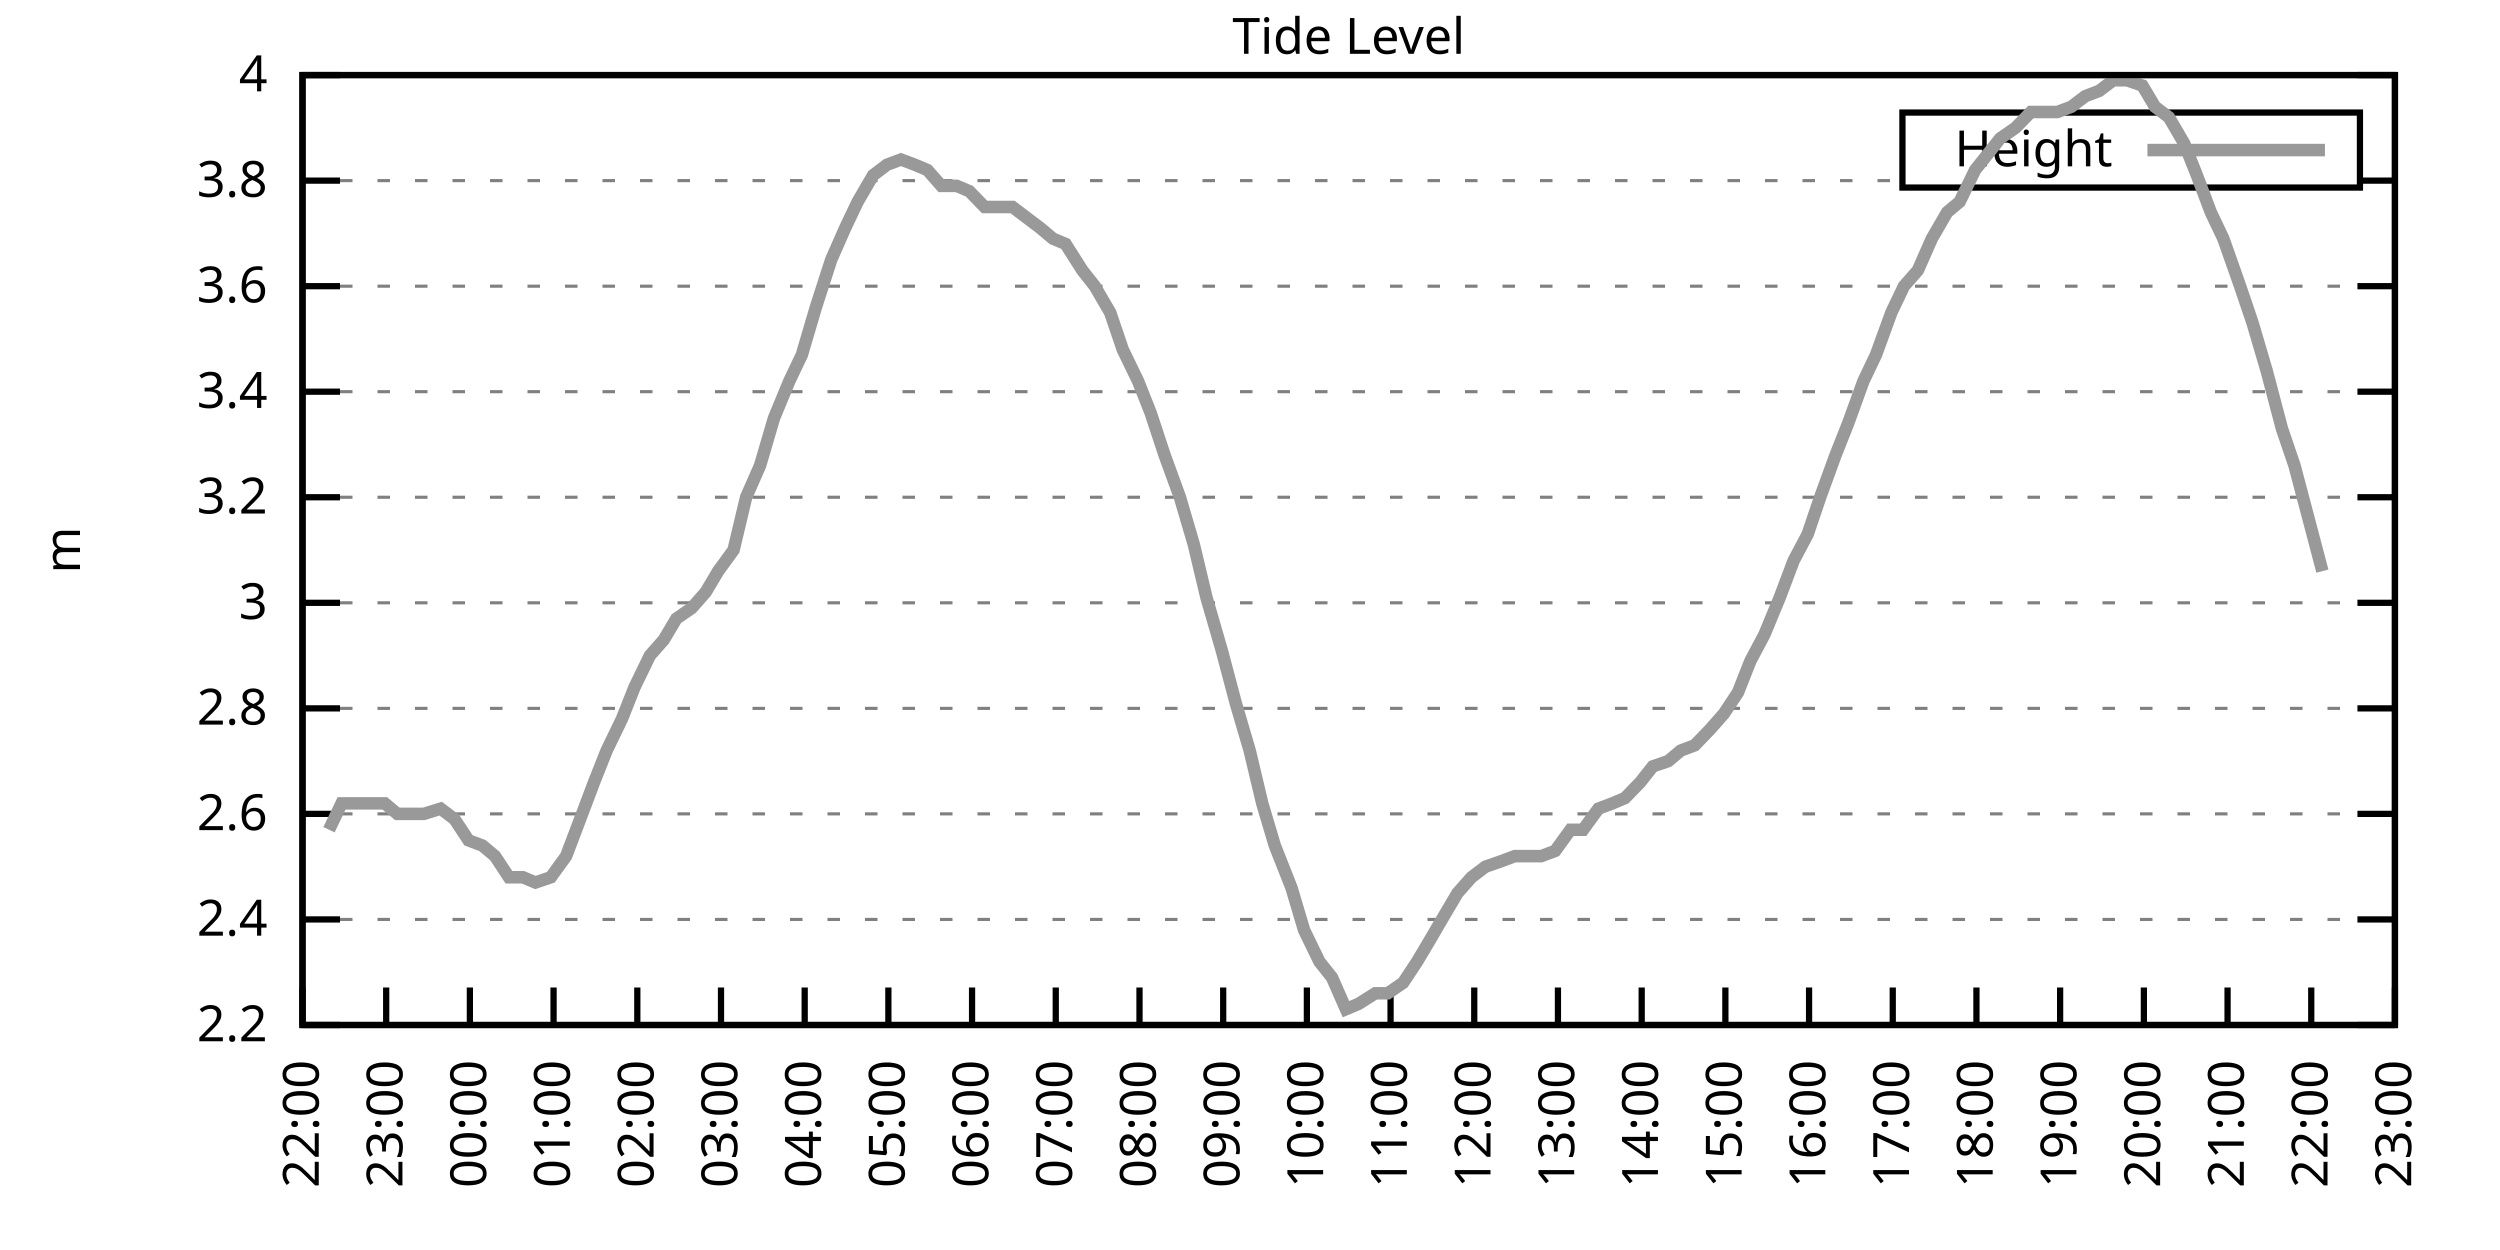
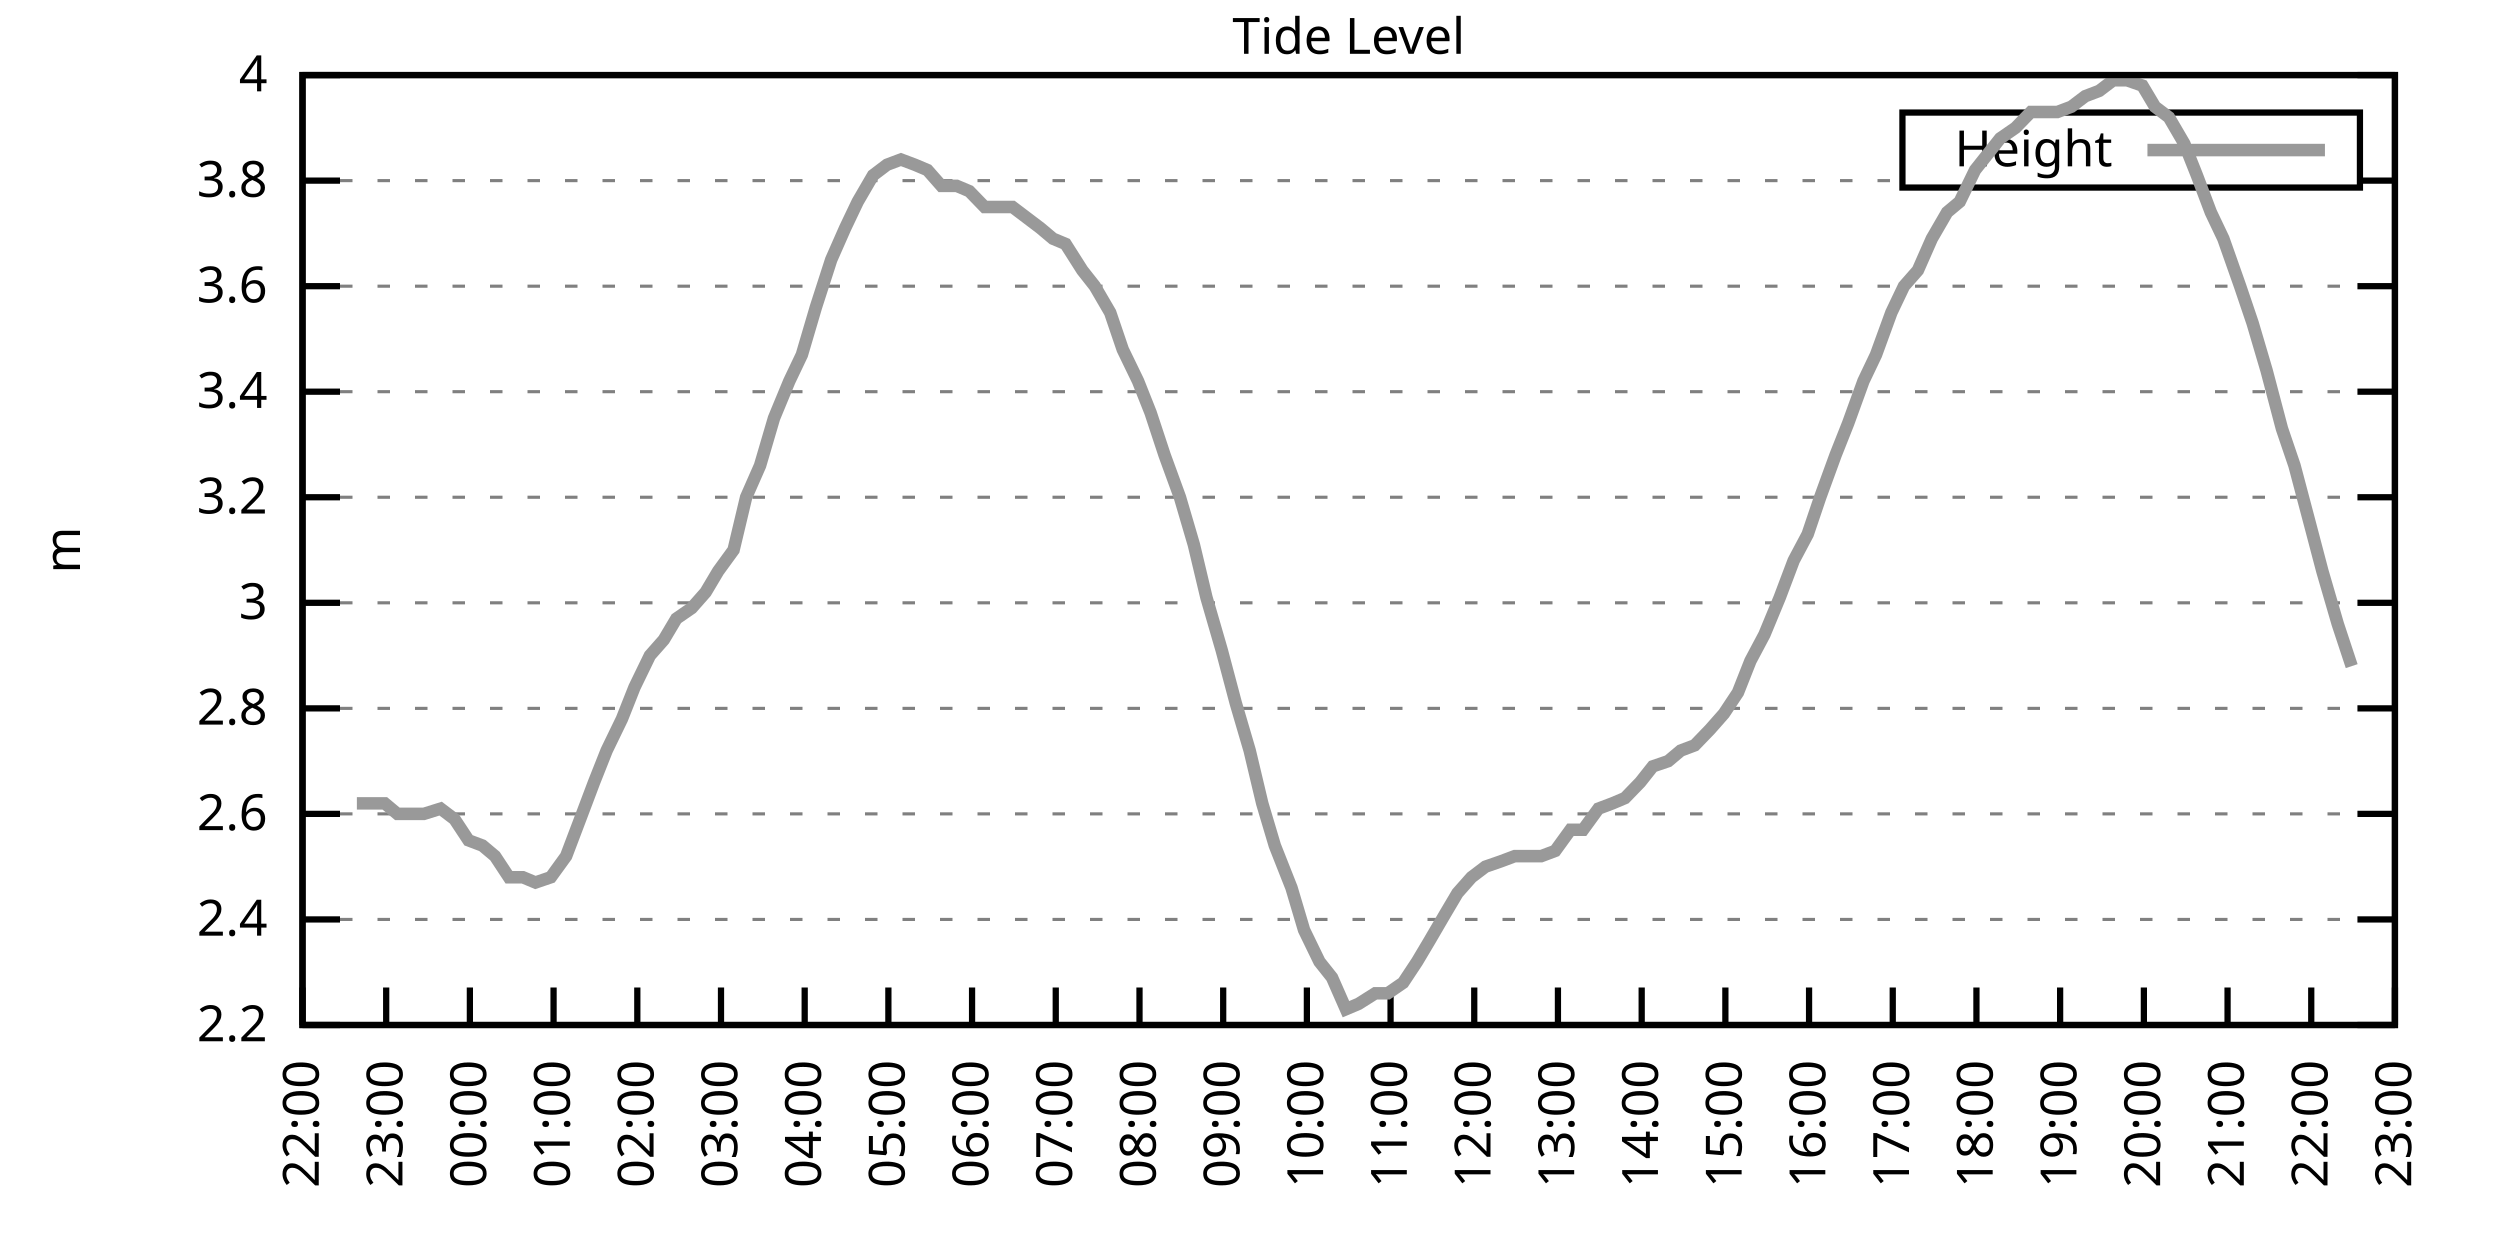
<svg xmlns="http://www.w3.org/2000/svg" xmlns:xlink="http://www.w3.org/1999/xlink" width="400" height="200" viewBox="0 0 400 200">
  <g id="gnuplot_canvas">
    <rect x="0" y="0" width="400" height="200" fill="none" />
    <defs>
      <circle id="gpDot" r="0.5" stroke-width="0.5" stroke="currentColor" />
      <path id="gpPt0" stroke-width="0.333" stroke="currentColor" d="M-1,0 h2 M0,-1 v2" />
      <path id="gpPt1" stroke-width="0.333" stroke="currentColor" d="M-1,-1 L1,1 M1,-1 L-1,1" />
      <path id="gpPt2" stroke-width="0.333" stroke="currentColor" d="M-1,0 L1,0 M0,-1 L0,1 M-1,-1 L1,1 M-1,1 L1,-1" />
      <rect id="gpPt3" stroke-width="0.333" stroke="currentColor" x="-1" y="-1" width="2" height="2" />
      <rect id="gpPt4" stroke-width="0.333" stroke="currentColor" fill="currentColor" x="-1" y="-1" width="2" height="2" />
      <circle id="gpPt5" stroke-width="0.333" stroke="currentColor" cx="0" cy="0" r="1" />
      <use xlink:href="#gpPt5" id="gpPt6" fill="currentColor" stroke="none" />
      <path id="gpPt7" stroke-width="0.333" stroke="currentColor" d="M0,-1.33 L-1.33,0.67 L1.33,0.67 z" />
      <use xlink:href="#gpPt7" id="gpPt8" fill="currentColor" stroke="none" />
      <use xlink:href="#gpPt7" id="gpPt9" stroke="currentColor" transform="rotate(180)" />
      <use xlink:href="#gpPt9" id="gpPt10" fill="currentColor" stroke="none" />
      <use xlink:href="#gpPt3" id="gpPt11" stroke="currentColor" transform="rotate(45)" />
      <use xlink:href="#gpPt11" id="gpPt12" fill="currentColor" stroke="none" />
      <path id="gpPt13" stroke-width="0.333" stroke="currentColor" d="M0,1.330 L1.265,0.411 L0.782,-1.067 L-0.782,-1.076 L-1.265,0.411 z" />
      <use xlink:href="#gpPt13" id="gpPt14" fill="currentColor" stroke="none" />
      <filter id="textbox" filterUnits="objectBoundingBox" x="0" y="0" height="1" width="1">
        <feFlood flood-color="white" flood-opacity="1" result="bgnd" />
        <feComposite in="SourceGraphic" in2="bgnd" operator="atop" />
      </filter>
      <filter id="greybox" filterUnits="objectBoundingBox" x="0" y="0" height="1" width="1">
        <feFlood flood-color="lightgrey" flood-opacity="1" result="grey" />
        <feComposite in="SourceGraphic" in2="grey" operator="atop" />
      </filter>
    </defs>
    <g fill="none" color="white" stroke="currentColor" stroke-width="1.00" stroke-linecap="butt" stroke-linejoin="miter">
</g>
    <g fill="none" color="black" stroke="currentColor" stroke-width="1.00" stroke-linecap="butt" stroke-linejoin="miter">
      <g stroke="none" shape-rendering="crispEdges">
        <polygon fill="rgb(255, 255, 255)" points="48.40,164.00 383.18,164.00 383.18,12.02 48.40,12.02 " />
      </g>
    </g>
    <g fill="none" color="black" stroke="currentColor" stroke-width="1.00" stroke-linecap="butt" stroke-linejoin="miter">
</g>
    <g fill="none" color="black" stroke="black" stroke-width="0.50" stroke-linecap="butt" stroke-linejoin="miter">
</g>
    <g fill="none" color="gray" stroke="currentColor" stroke-width="0.50" stroke-linecap="butt" stroke-linejoin="miter">
      <path stroke="gray" stroke-dasharray="2,4" class="gridline" d="M48.40,164.00 L383.19,164.00  " />
    </g>
    <g fill="none" color="gray" stroke="gray" stroke-width="1.00" stroke-linecap="butt" stroke-linejoin="miter">
</g>
    <g fill="none" color="black" stroke="currentColor" stroke-width="1.00" stroke-linecap="butt" stroke-linejoin="miter">
      <path stroke="black" d="M48.40,164.00 L54.40,164.00 M383.19,164.00 L377.19,164.00  " />
      <g transform="translate(42.80,166.60)" stroke="none" fill="black" font-family="Sans" font-size="8.00" text-anchor="end">
        <text>
          <tspan font-family="Sans"> 2.2</tspan>
        </text>
      </g>
    </g>
    <g fill="none" color="black" stroke="currentColor" stroke-width="1.00" stroke-linecap="butt" stroke-linejoin="miter">
</g>
    <g fill="none" color="black" stroke="black" stroke-width="0.50" stroke-linecap="butt" stroke-linejoin="miter">
</g>
    <g fill="none" color="gray" stroke="currentColor" stroke-width="0.50" stroke-linecap="butt" stroke-linejoin="miter">
      <path stroke="gray" stroke-dasharray="2,4" class="gridline" d="M48.40,147.11 L383.19,147.11  " />
    </g>
    <g fill="none" color="gray" stroke="gray" stroke-width="1.00" stroke-linecap="butt" stroke-linejoin="miter">
</g>
    <g fill="none" color="black" stroke="currentColor" stroke-width="1.00" stroke-linecap="butt" stroke-linejoin="miter">
      <path stroke="black" d="M48.40,147.11 L54.40,147.11 M383.19,147.11 L377.19,147.11  " />
      <g transform="translate(42.80,149.71)" stroke="none" fill="black" font-family="Sans" font-size="8.00" text-anchor="end">
        <text>
          <tspan font-family="Sans"> 2.4</tspan>
        </text>
      </g>
    </g>
    <g fill="none" color="black" stroke="currentColor" stroke-width="1.00" stroke-linecap="butt" stroke-linejoin="miter">
</g>
    <g fill="none" color="black" stroke="black" stroke-width="0.50" stroke-linecap="butt" stroke-linejoin="miter">
</g>
    <g fill="none" color="gray" stroke="currentColor" stroke-width="0.50" stroke-linecap="butt" stroke-linejoin="miter">
      <path stroke="gray" stroke-dasharray="2,4" class="gridline" d="M48.40,130.22 L383.19,130.22  " />
    </g>
    <g fill="none" color="gray" stroke="gray" stroke-width="1.00" stroke-linecap="butt" stroke-linejoin="miter">
</g>
    <g fill="none" color="black" stroke="currentColor" stroke-width="1.00" stroke-linecap="butt" stroke-linejoin="miter">
      <path stroke="black" d="M48.40,130.22 L54.40,130.22 M383.19,130.22 L377.19,130.22  " />
      <g transform="translate(42.80,132.82)" stroke="none" fill="black" font-family="Sans" font-size="8.00" text-anchor="end">
        <text>
          <tspan font-family="Sans"> 2.6</tspan>
        </text>
      </g>
    </g>
    <g fill="none" color="black" stroke="currentColor" stroke-width="1.00" stroke-linecap="butt" stroke-linejoin="miter">
</g>
    <g fill="none" color="black" stroke="black" stroke-width="0.50" stroke-linecap="butt" stroke-linejoin="miter">
</g>
    <g fill="none" color="gray" stroke="currentColor" stroke-width="0.50" stroke-linecap="butt" stroke-linejoin="miter">
      <path stroke="gray" stroke-dasharray="2,4" class="gridline" d="M48.40,113.34 L383.19,113.34  " />
    </g>
    <g fill="none" color="gray" stroke="gray" stroke-width="1.00" stroke-linecap="butt" stroke-linejoin="miter">
</g>
    <g fill="none" color="black" stroke="currentColor" stroke-width="1.00" stroke-linecap="butt" stroke-linejoin="miter">
      <path stroke="black" d="M48.40,113.34 L54.40,113.34 M383.19,113.34 L377.19,113.34  " />
      <g transform="translate(42.80,115.94)" stroke="none" fill="black" font-family="Sans" font-size="8.00" text-anchor="end">
        <text>
          <tspan font-family="Sans"> 2.8</tspan>
        </text>
      </g>
    </g>
    <g fill="none" color="black" stroke="currentColor" stroke-width="1.00" stroke-linecap="butt" stroke-linejoin="miter">
</g>
    <g fill="none" color="black" stroke="black" stroke-width="0.50" stroke-linecap="butt" stroke-linejoin="miter">
</g>
    <g fill="none" color="gray" stroke="currentColor" stroke-width="0.50" stroke-linecap="butt" stroke-linejoin="miter">
      <path stroke="gray" stroke-dasharray="2,4" class="gridline" d="M48.40,96.45 L383.19,96.45  " />
    </g>
    <g fill="none" color="gray" stroke="gray" stroke-width="1.00" stroke-linecap="butt" stroke-linejoin="miter">
</g>
    <g fill="none" color="black" stroke="currentColor" stroke-width="1.00" stroke-linecap="butt" stroke-linejoin="miter">
      <path stroke="black" d="M48.40,96.45 L54.40,96.45 M383.19,96.45 L377.19,96.45  " />
      <g transform="translate(42.80,99.05)" stroke="none" fill="black" font-family="Sans" font-size="8.00" text-anchor="end">
        <text>
          <tspan font-family="Sans"> 3</tspan>
        </text>
      </g>
    </g>
    <g fill="none" color="black" stroke="currentColor" stroke-width="1.00" stroke-linecap="butt" stroke-linejoin="miter">
</g>
    <g fill="none" color="black" stroke="black" stroke-width="0.50" stroke-linecap="butt" stroke-linejoin="miter">
</g>
    <g fill="none" color="gray" stroke="currentColor" stroke-width="0.50" stroke-linecap="butt" stroke-linejoin="miter">
      <path stroke="gray" stroke-dasharray="2,4" class="gridline" d="M48.40,79.56 L383.19,79.56  " />
    </g>
    <g fill="none" color="gray" stroke="gray" stroke-width="1.00" stroke-linecap="butt" stroke-linejoin="miter">
</g>
    <g fill="none" color="black" stroke="currentColor" stroke-width="1.00" stroke-linecap="butt" stroke-linejoin="miter">
      <path stroke="black" d="M48.40,79.56 L54.40,79.56 M383.19,79.56 L377.19,79.56  " />
      <g transform="translate(42.80,82.16)" stroke="none" fill="black" font-family="Sans" font-size="8.00" text-anchor="end">
        <text>
          <tspan font-family="Sans"> 3.2</tspan>
        </text>
      </g>
    </g>
    <g fill="none" color="black" stroke="currentColor" stroke-width="1.00" stroke-linecap="butt" stroke-linejoin="miter">
</g>
    <g fill="none" color="black" stroke="black" stroke-width="0.50" stroke-linecap="butt" stroke-linejoin="miter">
</g>
    <g fill="none" color="gray" stroke="currentColor" stroke-width="0.50" stroke-linecap="butt" stroke-linejoin="miter">
      <path stroke="gray" stroke-dasharray="2,4" class="gridline" d="M48.40,62.67 L383.19,62.67  " />
    </g>
    <g fill="none" color="gray" stroke="gray" stroke-width="1.00" stroke-linecap="butt" stroke-linejoin="miter">
</g>
    <g fill="none" color="black" stroke="currentColor" stroke-width="1.00" stroke-linecap="butt" stroke-linejoin="miter">
      <path stroke="black" d="M48.40,62.67 L54.40,62.67 M383.19,62.67 L377.19,62.67  " />
      <g transform="translate(42.80,65.27)" stroke="none" fill="black" font-family="Sans" font-size="8.00" text-anchor="end">
        <text>
          <tspan font-family="Sans"> 3.4</tspan>
        </text>
      </g>
    </g>
    <g fill="none" color="black" stroke="currentColor" stroke-width="1.00" stroke-linecap="butt" stroke-linejoin="miter">
</g>
    <g fill="none" color="black" stroke="black" stroke-width="0.50" stroke-linecap="butt" stroke-linejoin="miter">
</g>
    <g fill="none" color="gray" stroke="currentColor" stroke-width="0.50" stroke-linecap="butt" stroke-linejoin="miter">
      <path stroke="gray" stroke-dasharray="2,4" class="gridline" d="M48.40,45.79 L383.19,45.79  " />
    </g>
    <g fill="none" color="gray" stroke="gray" stroke-width="1.00" stroke-linecap="butt" stroke-linejoin="miter">
</g>
    <g fill="none" color="black" stroke="currentColor" stroke-width="1.00" stroke-linecap="butt" stroke-linejoin="miter">
      <path stroke="black" d="M48.40,45.79 L54.40,45.79 M383.19,45.79 L377.19,45.79  " />
      <g transform="translate(42.80,48.39)" stroke="none" fill="black" font-family="Sans" font-size="8.00" text-anchor="end">
        <text>
          <tspan font-family="Sans"> 3.6</tspan>
        </text>
      </g>
    </g>
    <g fill="none" color="black" stroke="currentColor" stroke-width="1.00" stroke-linecap="butt" stroke-linejoin="miter">
</g>
    <g fill="none" color="black" stroke="black" stroke-width="0.50" stroke-linecap="butt" stroke-linejoin="miter">
</g>
    <g fill="none" color="gray" stroke="currentColor" stroke-width="0.50" stroke-linecap="butt" stroke-linejoin="miter">
      <path stroke="gray" stroke-dasharray="2,4" class="gridline" d="M48.40,28.90 L304.39,28.90 M377.59,28.90 L383.19,28.90  " />
    </g>
    <g fill="none" color="gray" stroke="gray" stroke-width="1.00" stroke-linecap="butt" stroke-linejoin="miter">
</g>
    <g fill="none" color="black" stroke="currentColor" stroke-width="1.00" stroke-linecap="butt" stroke-linejoin="miter">
      <path stroke="black" d="M48.40,28.90 L54.40,28.90 M383.19,28.90 L377.19,28.90  " />
      <g transform="translate(42.80,31.50)" stroke="none" fill="black" font-family="Sans" font-size="8.00" text-anchor="end">
        <text>
          <tspan font-family="Sans"> 3.8</tspan>
        </text>
      </g>
    </g>
    <g fill="none" color="black" stroke="currentColor" stroke-width="1.00" stroke-linecap="butt" stroke-linejoin="miter">
</g>
    <g fill="none" color="black" stroke="black" stroke-width="0.50" stroke-linecap="butt" stroke-linejoin="miter">
</g>
    <g fill="none" color="gray" stroke="currentColor" stroke-width="0.50" stroke-linecap="butt" stroke-linejoin="miter">
      <path stroke="gray" stroke-dasharray="2,4" class="gridline" d="M48.40,12.01 L383.19,12.01  " />
    </g>
    <g fill="none" color="gray" stroke="gray" stroke-width="1.00" stroke-linecap="butt" stroke-linejoin="miter">
</g>
    <g fill="none" color="black" stroke="currentColor" stroke-width="1.00" stroke-linecap="butt" stroke-linejoin="miter">
      <path stroke="black" d="M48.40,12.01 L54.40,12.01 M383.19,12.01 L377.19,12.01  " />
      <g transform="translate(42.80,14.61)" stroke="none" fill="black" font-family="Sans" font-size="8.00" text-anchor="end">
        <text>
          <tspan font-family="Sans"> 4</tspan>
        </text>
      </g>
    </g>
    <g fill="none" color="black" stroke="currentColor" stroke-width="1.00" stroke-linecap="butt" stroke-linejoin="miter">
      <path stroke="black" d="M48.40,164.00 L48.40,158.00  " />
      <g transform="translate(51.00,169.60) rotate(270.00)" stroke="none" fill="black" font-family="Sans" font-size="8.00" text-anchor="end">
        <text>
          <tspan font-family="Sans">22:00</tspan>
        </text>
      </g>
    </g>
    <g fill="none" color="black" stroke="currentColor" stroke-width="1.00" stroke-linecap="butt" stroke-linejoin="miter">
      <path stroke="black" d="M61.79,164.00 L61.79,158.00  " />
      <g transform="translate(64.39,169.60) rotate(270.00)" stroke="none" fill="black" font-family="Sans" font-size="8.00" text-anchor="end">
        <text>
          <tspan font-family="Sans">23:00</tspan>
        </text>
      </g>
    </g>
    <g fill="none" color="black" stroke="currentColor" stroke-width="1.00" stroke-linecap="butt" stroke-linejoin="miter">
      <path stroke="black" d="M75.18,164.00 L75.18,158.00  " />
      <g transform="translate(77.78,169.60) rotate(270.00)" stroke="none" fill="black" font-family="Sans" font-size="8.00" text-anchor="end">
        <text>
          <tspan font-family="Sans">00:00</tspan>
        </text>
      </g>
    </g>
    <g fill="none" color="black" stroke="currentColor" stroke-width="1.00" stroke-linecap="butt" stroke-linejoin="miter">
      <path stroke="black" d="M88.57,164.00 L88.57,158.00  " />
      <g transform="translate(91.17,169.60) rotate(270.00)" stroke="none" fill="black" font-family="Sans" font-size="8.00" text-anchor="end">
        <text>
          <tspan font-family="Sans">01:00</tspan>
        </text>
      </g>
    </g>
    <g fill="none" color="black" stroke="currentColor" stroke-width="1.00" stroke-linecap="butt" stroke-linejoin="miter">
      <path stroke="black" d="M101.97,164.00 L101.97,158.00  " />
      <g transform="translate(104.57,169.60) rotate(270.00)" stroke="none" fill="black" font-family="Sans" font-size="8.00" text-anchor="end">
        <text>
          <tspan font-family="Sans">02:00</tspan>
        </text>
      </g>
    </g>
    <g fill="none" color="black" stroke="currentColor" stroke-width="1.00" stroke-linecap="butt" stroke-linejoin="miter">
      <path stroke="black" d="M115.36,164.00 L115.36,158.00  " />
      <g transform="translate(117.96,169.60) rotate(270.00)" stroke="none" fill="black" font-family="Sans" font-size="8.00" text-anchor="end">
        <text>
          <tspan font-family="Sans">03:00</tspan>
        </text>
      </g>
    </g>
    <g fill="none" color="black" stroke="currentColor" stroke-width="1.00" stroke-linecap="butt" stroke-linejoin="miter">
      <path stroke="black" d="M128.75,164.00 L128.75,158.00  " />
      <g transform="translate(131.35,169.60) rotate(270.00)" stroke="none" fill="black" font-family="Sans" font-size="8.00" text-anchor="end">
        <text>
          <tspan font-family="Sans">04:00</tspan>
        </text>
      </g>
    </g>
    <g fill="none" color="black" stroke="currentColor" stroke-width="1.00" stroke-linecap="butt" stroke-linejoin="miter">
      <path stroke="black" d="M142.14,164.00 L142.14,158.00  " />
      <g transform="translate(144.74,169.60) rotate(270.00)" stroke="none" fill="black" font-family="Sans" font-size="8.00" text-anchor="end">
        <text>
          <tspan font-family="Sans">05:00</tspan>
        </text>
      </g>
    </g>
    <g fill="none" color="black" stroke="currentColor" stroke-width="1.00" stroke-linecap="butt" stroke-linejoin="miter">
      <path stroke="black" d="M155.53,164.00 L155.53,158.00  " />
      <g transform="translate(158.13,169.60) rotate(270.00)" stroke="none" fill="black" font-family="Sans" font-size="8.00" text-anchor="end">
        <text>
          <tspan font-family="Sans">06:00</tspan>
        </text>
      </g>
    </g>
    <g fill="none" color="black" stroke="currentColor" stroke-width="1.00" stroke-linecap="butt" stroke-linejoin="miter">
      <path stroke="black" d="M168.92,164.00 L168.92,158.00  " />
      <g transform="translate(171.52,169.60) rotate(270.00)" stroke="none" fill="black" font-family="Sans" font-size="8.00" text-anchor="end">
        <text>
          <tspan font-family="Sans">07:00</tspan>
        </text>
      </g>
    </g>
    <g fill="none" color="black" stroke="currentColor" stroke-width="1.00" stroke-linecap="butt" stroke-linejoin="miter">
      <path stroke="black" d="M182.32,164.00 L182.32,158.00  " />
      <g transform="translate(184.92,169.60) rotate(270.00)" stroke="none" fill="black" font-family="Sans" font-size="8.00" text-anchor="end">
        <text>
          <tspan font-family="Sans">08:00</tspan>
        </text>
      </g>
    </g>
    <g fill="none" color="black" stroke="currentColor" stroke-width="1.00" stroke-linecap="butt" stroke-linejoin="miter">
      <path stroke="black" d="M195.71,164.00 L195.71,158.00  " />
      <g transform="translate(198.31,169.60) rotate(270.00)" stroke="none" fill="black" font-family="Sans" font-size="8.00" text-anchor="end">
        <text>
          <tspan font-family="Sans">09:00</tspan>
        </text>
      </g>
    </g>
    <g fill="none" color="black" stroke="currentColor" stroke-width="1.00" stroke-linecap="butt" stroke-linejoin="miter">
      <path stroke="black" d="M209.10,164.00 L209.10,158.00  " />
      <g transform="translate(211.70,169.60) rotate(270.00)" stroke="none" fill="black" font-family="Sans" font-size="8.00" text-anchor="end">
        <text>
          <tspan font-family="Sans">10:00</tspan>
        </text>
      </g>
    </g>
    <g fill="none" color="black" stroke="currentColor" stroke-width="1.00" stroke-linecap="butt" stroke-linejoin="miter">
      <path stroke="black" d="M222.49,164.00 L222.49,158.00  " />
      <g transform="translate(225.09,169.60) rotate(270.00)" stroke="none" fill="black" font-family="Sans" font-size="8.00" text-anchor="end">
        <text>
          <tspan font-family="Sans">11:00</tspan>
        </text>
      </g>
    </g>
    <g fill="none" color="black" stroke="currentColor" stroke-width="1.00" stroke-linecap="butt" stroke-linejoin="miter">
      <path stroke="black" d="M235.88,164.00 L235.88,158.00  " />
      <g transform="translate(238.48,169.60) rotate(270.00)" stroke="none" fill="black" font-family="Sans" font-size="8.00" text-anchor="end">
        <text>
          <tspan font-family="Sans">12:00</tspan>
        </text>
      </g>
    </g>
    <g fill="none" color="black" stroke="currentColor" stroke-width="1.00" stroke-linecap="butt" stroke-linejoin="miter">
      <path stroke="black" d="M249.27,164.00 L249.27,158.00  " />
      <g transform="translate(251.87,169.60) rotate(270.00)" stroke="none" fill="black" font-family="Sans" font-size="8.00" text-anchor="end">
        <text>
          <tspan font-family="Sans">13:00</tspan>
        </text>
      </g>
    </g>
    <g fill="none" color="black" stroke="currentColor" stroke-width="1.00" stroke-linecap="butt" stroke-linejoin="miter">
      <path stroke="black" d="M262.67,164.00 L262.67,158.00  " />
      <g transform="translate(265.27,169.60) rotate(270.00)" stroke="none" fill="black" font-family="Sans" font-size="8.00" text-anchor="end">
        <text>
          <tspan font-family="Sans">14:00</tspan>
        </text>
      </g>
    </g>
    <g fill="none" color="black" stroke="currentColor" stroke-width="1.00" stroke-linecap="butt" stroke-linejoin="miter">
      <path stroke="black" d="M276.06,164.00 L276.06,158.00  " />
      <g transform="translate(278.66,169.60) rotate(270.00)" stroke="none" fill="black" font-family="Sans" font-size="8.00" text-anchor="end">
        <text>
          <tspan font-family="Sans">15:00</tspan>
        </text>
      </g>
    </g>
    <g fill="none" color="black" stroke="currentColor" stroke-width="1.00" stroke-linecap="butt" stroke-linejoin="miter">
      <path stroke="black" d="M289.45,164.00 L289.45,158.00  " />
      <g transform="translate(292.05,169.60) rotate(270.00)" stroke="none" fill="black" font-family="Sans" font-size="8.00" text-anchor="end">
        <text>
          <tspan font-family="Sans">16:00</tspan>
        </text>
      </g>
    </g>
    <g fill="none" color="black" stroke="currentColor" stroke-width="1.00" stroke-linecap="butt" stroke-linejoin="miter">
      <path stroke="black" d="M302.84,164.00 L302.84,158.00  " />
      <g transform="translate(305.44,169.60) rotate(270.00)" stroke="none" fill="black" font-family="Sans" font-size="8.00" text-anchor="end">
        <text>
          <tspan font-family="Sans">17:00</tspan>
        </text>
      </g>
    </g>
    <g fill="none" color="black" stroke="currentColor" stroke-width="1.00" stroke-linecap="butt" stroke-linejoin="miter">
      <path stroke="black" d="M316.23,164.00 L316.23,158.00  " />
      <g transform="translate(318.83,169.60) rotate(270.00)" stroke="none" fill="black" font-family="Sans" font-size="8.00" text-anchor="end">
        <text>
          <tspan font-family="Sans">18:00</tspan>
        </text>
      </g>
    </g>
    <g fill="none" color="black" stroke="currentColor" stroke-width="1.00" stroke-linecap="butt" stroke-linejoin="miter">
      <path stroke="black" d="M329.62,164.00 L329.62,158.00  " />
      <g transform="translate(332.22,169.60) rotate(270.00)" stroke="none" fill="black" font-family="Sans" font-size="8.00" text-anchor="end">
        <text>
          <tspan font-family="Sans">19:00</tspan>
        </text>
      </g>
    </g>
    <g fill="none" color="black" stroke="currentColor" stroke-width="1.00" stroke-linecap="butt" stroke-linejoin="miter">
      <path stroke="black" d="M343.02,164.00 L343.02,158.00  " />
      <g transform="translate(345.62,169.60) rotate(270.00)" stroke="none" fill="black" font-family="Sans" font-size="8.00" text-anchor="end">
        <text>
          <tspan font-family="Sans">20:00</tspan>
        </text>
      </g>
    </g>
    <g fill="none" color="black" stroke="currentColor" stroke-width="1.00" stroke-linecap="butt" stroke-linejoin="miter">
      <path stroke="black" d="M356.41,164.00 L356.41,158.00  " />
      <g transform="translate(359.01,169.60) rotate(270.00)" stroke="none" fill="black" font-family="Sans" font-size="8.00" text-anchor="end">
        <text>
          <tspan font-family="Sans">21:00</tspan>
        </text>
      </g>
    </g>
    <g fill="none" color="black" stroke="currentColor" stroke-width="1.00" stroke-linecap="butt" stroke-linejoin="miter">
      <path stroke="black" d="M369.80,164.00 L369.80,158.00  " />
      <g transform="translate(372.40,169.60) rotate(270.00)" stroke="none" fill="black" font-family="Sans" font-size="8.00" text-anchor="end">
        <text>
          <tspan font-family="Sans">22:00</tspan>
        </text>
      </g>
    </g>
    <g fill="none" color="black" stroke="currentColor" stroke-width="1.00" stroke-linecap="butt" stroke-linejoin="miter">
      <path stroke="black" d="M383.19,164.00 L383.19,158.00  " />
      <g transform="translate(385.79,169.60) rotate(270.00)" stroke="none" fill="black" font-family="Sans" font-size="8.00" text-anchor="end">
        <text>
          <tspan font-family="Sans">23:00</tspan>
        </text>
      </g>
    </g>
    <g fill="none" color="black" stroke="currentColor" stroke-width="1.00" stroke-linecap="butt" stroke-linejoin="miter">
</g>
    <g fill="none" color="black" stroke="currentColor" stroke-width="1.00" stroke-linecap="butt" stroke-linejoin="miter">
      <path stroke="black" d="M48.40,12.01 L48.40,164.00 L383.19,164.00 L383.19,12.01 L48.40,12.01 Z  " />
    </g>
    <g fill="none" color="black" stroke="currentColor" stroke-width="1.00" stroke-linecap="butt" stroke-linejoin="miter">
</g>
    <g fill="none" color="black" stroke="currentColor" stroke-width="1.00" stroke-linecap="butt" stroke-linejoin="miter">
      <path stroke="black" d="M304.39,30.01 L304.39,18.01 L377.59,18.01 L377.59,30.01 L304.39,30.01 Z  " />
    </g>
    <g id="Tide_level_plot_1">
      <g fill="none" color="white" stroke="black" stroke-width="2.00" stroke-linecap="butt" stroke-linejoin="miter">
</g>
      <g fill="none" color="black" stroke="currentColor" stroke-width="2.00" stroke-linecap="butt" stroke-linejoin="miter">
        <g transform="translate(337.99,26.61)" stroke="none" fill="black" font-family="Sans" font-size="8.00" text-anchor="end">
          <text>
            <tspan font-family="Sans">Height</tspan>
          </text>
        </g>
      </g>
      <g fill="none" color="black" stroke="currentColor" stroke-width="2.00" stroke-linecap="butt" stroke-linejoin="miter">
-         <path stroke="rgb(153, 153, 153)" d="M343.59,24.01 L371.99,24.01 M52.64,132.76 L54.65,128.54 L57.10,128.54 L59.34,128.54 L61.57,128.54 L63.58,130.22   L66.03,130.22 L67.82,130.22 L70.50,129.38 L72.73,131.07 L74.96,134.45 L77.19,135.29 L79.20,136.98 L81.43,140.36   L83.66,140.36 L85.67,141.20 L88.13,140.36 L90.58,136.98 L92.82,131.07 L95.05,125.16 L97.06,120.09 L99.51,115.03   L101.52,109.96 L103.98,104.89 L106.21,102.36 L108.22,98.98 L110.67,97.29 L112.90,94.76 L114.91,91.38 L117.37,88.00   L119.38,79.56 L121.61,74.49 L123.84,66.90 L126.29,60.98 L128.30,56.76 L130.54,49.16 L132.99,41.56 L135.22,36.50   L137.23,32.28 L139.69,28.05 L141.92,26.36 L144.15,25.52 L146.38,26.36 L148.39,27.21 L150.62,29.74 L153.08,29.74   L155.09,30.59 L157.54,33.12 L159.77,33.12 L162.01,33.12 L164.24,34.81 L166.47,36.50 L168.48,38.19 L170.49,39.03   L173.17,43.25 L175.17,45.79 L177.63,50.01 L179.64,55.92 L182.09,60.98 L184.10,66.05 L186.33,72.81 L188.79,79.56   L191.02,87.16 L193.03,95.60 L195.48,104.05 L197.72,112.49 L199.95,120.09 L201.96,128.54 L203.97,135.29 L206.64,142.05   L208.65,148.80 L211.11,153.87 L213.12,156.40 L215.35,161.47 L217.36,160.62 L220.04,158.93 L222.04,158.93 L224.50,157.24   L226.73,153.87 L228.74,150.49 L231.20,146.27 L233.20,142.89 L235.44,140.36 L237.67,138.67 L240.12,137.82 L242.36,136.98   L244.36,136.98 L246.60,136.98 L248.83,136.14 L251.28,132.76 L253.29,132.76 L255.75,129.38 L257.98,128.54 L259.99,127.69   L262.44,125.16 L264.45,122.62 L266.91,121.78 L268.92,120.09 L271.15,119.25 L273.60,116.71 L275.83,114.18 L278.07,110.80   L280.07,105.74 L282.31,101.52 L284.76,95.60 L286.99,89.69 L289.23,85.47 L291.23,79.56 L293.69,72.81 L295.70,67.74   L298.15,60.98 L300.16,56.76 L302.62,50.01 L304.63,45.79 L306.86,43.25 L309.09,38.19 L311.54,33.96 L313.55,32.28   L316.01,27.21 L318.02,24.68 L320.03,22.14 L322.48,20.45 L324.94,17.92 L327.17,17.92 L329.18,17.92 L331.41,17.08   L333.64,15.39 L335.87,14.54 L338.10,12.85 L340.34,12.85 L342.79,13.70 L344.80,17.08 L347.03,18.77 L349.49,22.99   L351.50,28.05 L353.73,33.96 L355.74,38.19 L358.42,45.79 L360.42,51.70 L362.66,59.30 L365.11,68.58 L367.12,74.49   L369.58,83.78 L371.58,91.38  " />
+         <path stroke="rgb(153, 153, 153)" d="M343.59,24.01 L371.99,24.01 M57.10,128.54 L59.34,128.54 L61.57,128.54 L63.58,130.22 L66.03,130.22 L67.82,130.22   L70.50,129.38 L72.73,131.07 L74.96,134.45 L77.19,135.29 L79.20,136.98 L81.43,140.36 L83.66,140.36 L85.67,141.20   L88.13,140.36 L90.58,136.98 L92.82,131.07 L95.05,125.16 L97.06,120.09 L99.51,115.03 L101.52,109.96 L103.98,104.89   L106.21,102.36 L108.22,98.98 L110.67,97.29 L112.90,94.76 L114.91,91.38 L117.37,88.00 L119.38,79.56 L121.61,74.49   L123.84,66.90 L126.29,60.98 L128.30,56.76 L130.54,49.16 L132.99,41.56 L135.22,36.50 L137.23,32.28 L139.69,28.05   L141.92,26.36 L144.15,25.52 L146.38,26.36 L148.39,27.21 L150.62,29.74 L153.08,29.74 L155.09,30.59 L157.54,33.12   L159.77,33.12 L162.01,33.12 L164.24,34.81 L166.47,36.50 L168.48,38.19 L170.49,39.03 L173.17,43.25 L175.17,45.79   L177.63,50.01 L179.64,55.92 L182.09,60.98 L184.10,66.05 L186.33,72.81 L188.79,79.56 L191.02,87.16 L193.03,95.60   L195.48,104.05 L197.72,112.49 L199.95,120.09 L201.96,128.54 L203.97,135.29 L206.64,142.05 L208.65,148.80 L211.11,153.87   L213.12,156.40 L215.35,161.47 L217.36,160.62 L220.04,158.93 L222.04,158.93 L224.50,157.24 L226.73,153.87 L228.74,150.49   L231.20,146.27 L233.20,142.89 L235.44,140.36 L237.67,138.67 L240.12,137.82 L242.36,136.98 L244.36,136.98 L246.60,136.98   L248.83,136.14 L251.28,132.76 L253.29,132.76 L255.75,129.38 L257.98,128.54 L259.99,127.69 L262.44,125.16 L264.45,122.62   L266.91,121.78 L268.92,120.09 L271.15,119.25 L273.60,116.71 L275.83,114.18 L278.07,110.80 L280.07,105.74 L282.31,101.52   L284.76,95.60 L286.99,89.69 L289.23,85.47 L291.23,79.56 L293.69,72.81 L295.70,67.74 L298.15,60.98 L300.16,56.76   L302.62,50.01 L304.63,45.79 L306.86,43.25 L309.09,38.19 L311.54,33.96 L313.55,32.28 L316.01,27.21 L318.02,24.68   L320.03,22.14 L322.48,20.45 L324.94,17.92 L327.17,17.92 L329.18,17.92 L331.41,17.08 L333.64,15.39 L335.87,14.54   L338.10,12.85 L340.34,12.85 L342.79,13.70 L344.80,17.08 L347.03,18.77 L349.49,22.99 L351.50,28.05 L353.73,33.96   L355.74,38.19 L358.42,45.79 L360.42,51.70 L362.66,59.30 L365.11,68.58 L367.12,74.49 L369.58,83.78 L371.58,91.38   L374.04,99.83 L376.27,106.58  " />
      </g>
    </g>
    <g fill="none" color="black" stroke="currentColor" stroke-width="2.00" stroke-linecap="butt" stroke-linejoin="miter">
</g>
    <g fill="none" color="black" stroke="black" stroke-width="1.00" stroke-linecap="butt" stroke-linejoin="miter">
</g>
    <g fill="none" color="black" stroke="currentColor" stroke-width="1.00" stroke-linecap="butt" stroke-linejoin="miter">
      <path stroke="black" d="M48.40,12.01 L48.40,164.00 L383.19,164.00 L383.19,12.01 L48.40,12.01 Z  " />
      <g transform="translate(12.80,88.01) rotate(270.00)" stroke="none" fill="black" font-family="Sans" font-size="8.00" text-anchor="middle">
        <text>
          <tspan font-family="Sans">m</tspan>
        </text>
      </g>
    </g>
    <g fill="none" color="black" stroke="currentColor" stroke-width="1.00" stroke-linecap="butt" stroke-linejoin="miter">
</g>
    <g fill="none" color="black" stroke="currentColor" stroke-width="1.00" stroke-linecap="butt" stroke-linejoin="miter">
      <g transform="translate(215.79,8.61)" stroke="none" fill="black" font-family="Sans" font-size="8.00" text-anchor="middle">
        <text>
          <tspan font-family="Sans">Tide Level</tspan>
        </text>
      </g>
    </g>
    <g fill="none" color="black" stroke="currentColor" stroke-width="1.00" stroke-linecap="butt" stroke-linejoin="miter">
</g>
  </g>
</svg>
